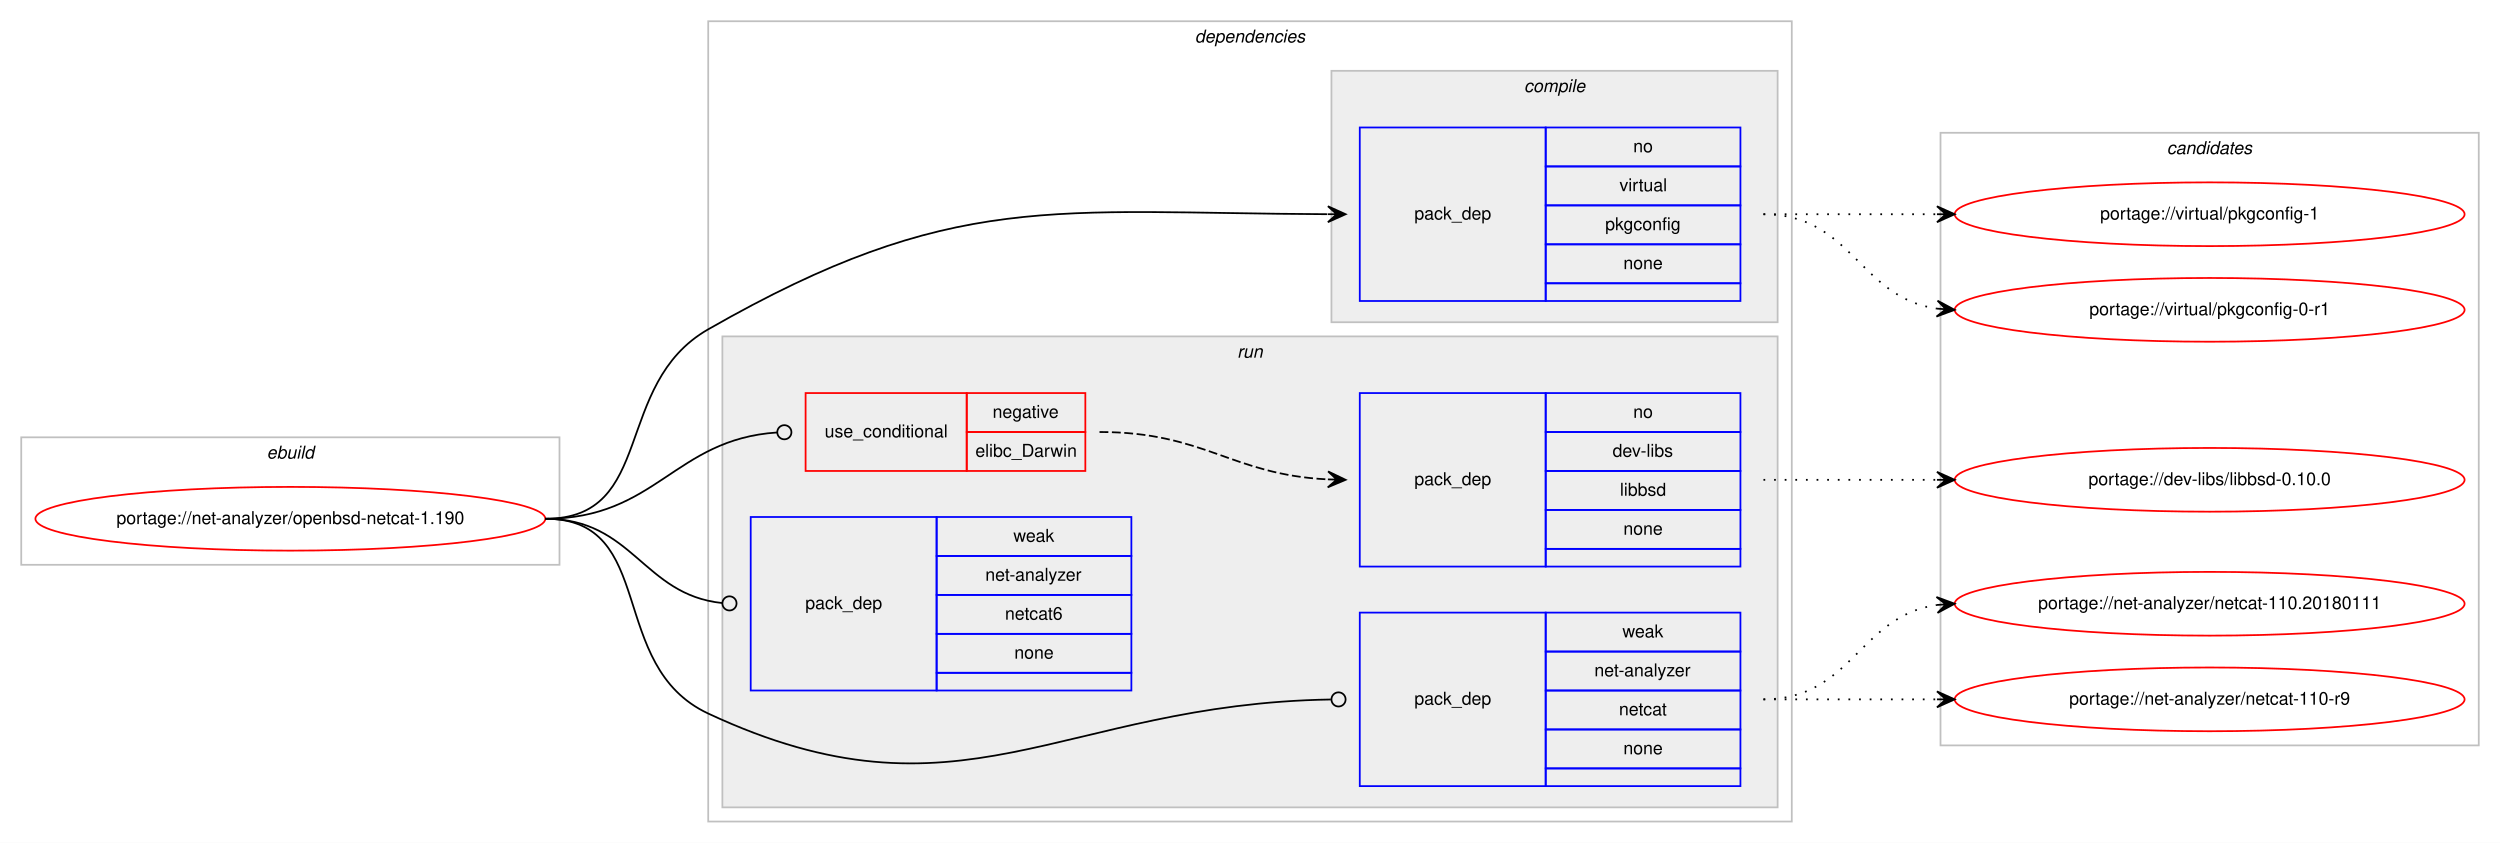
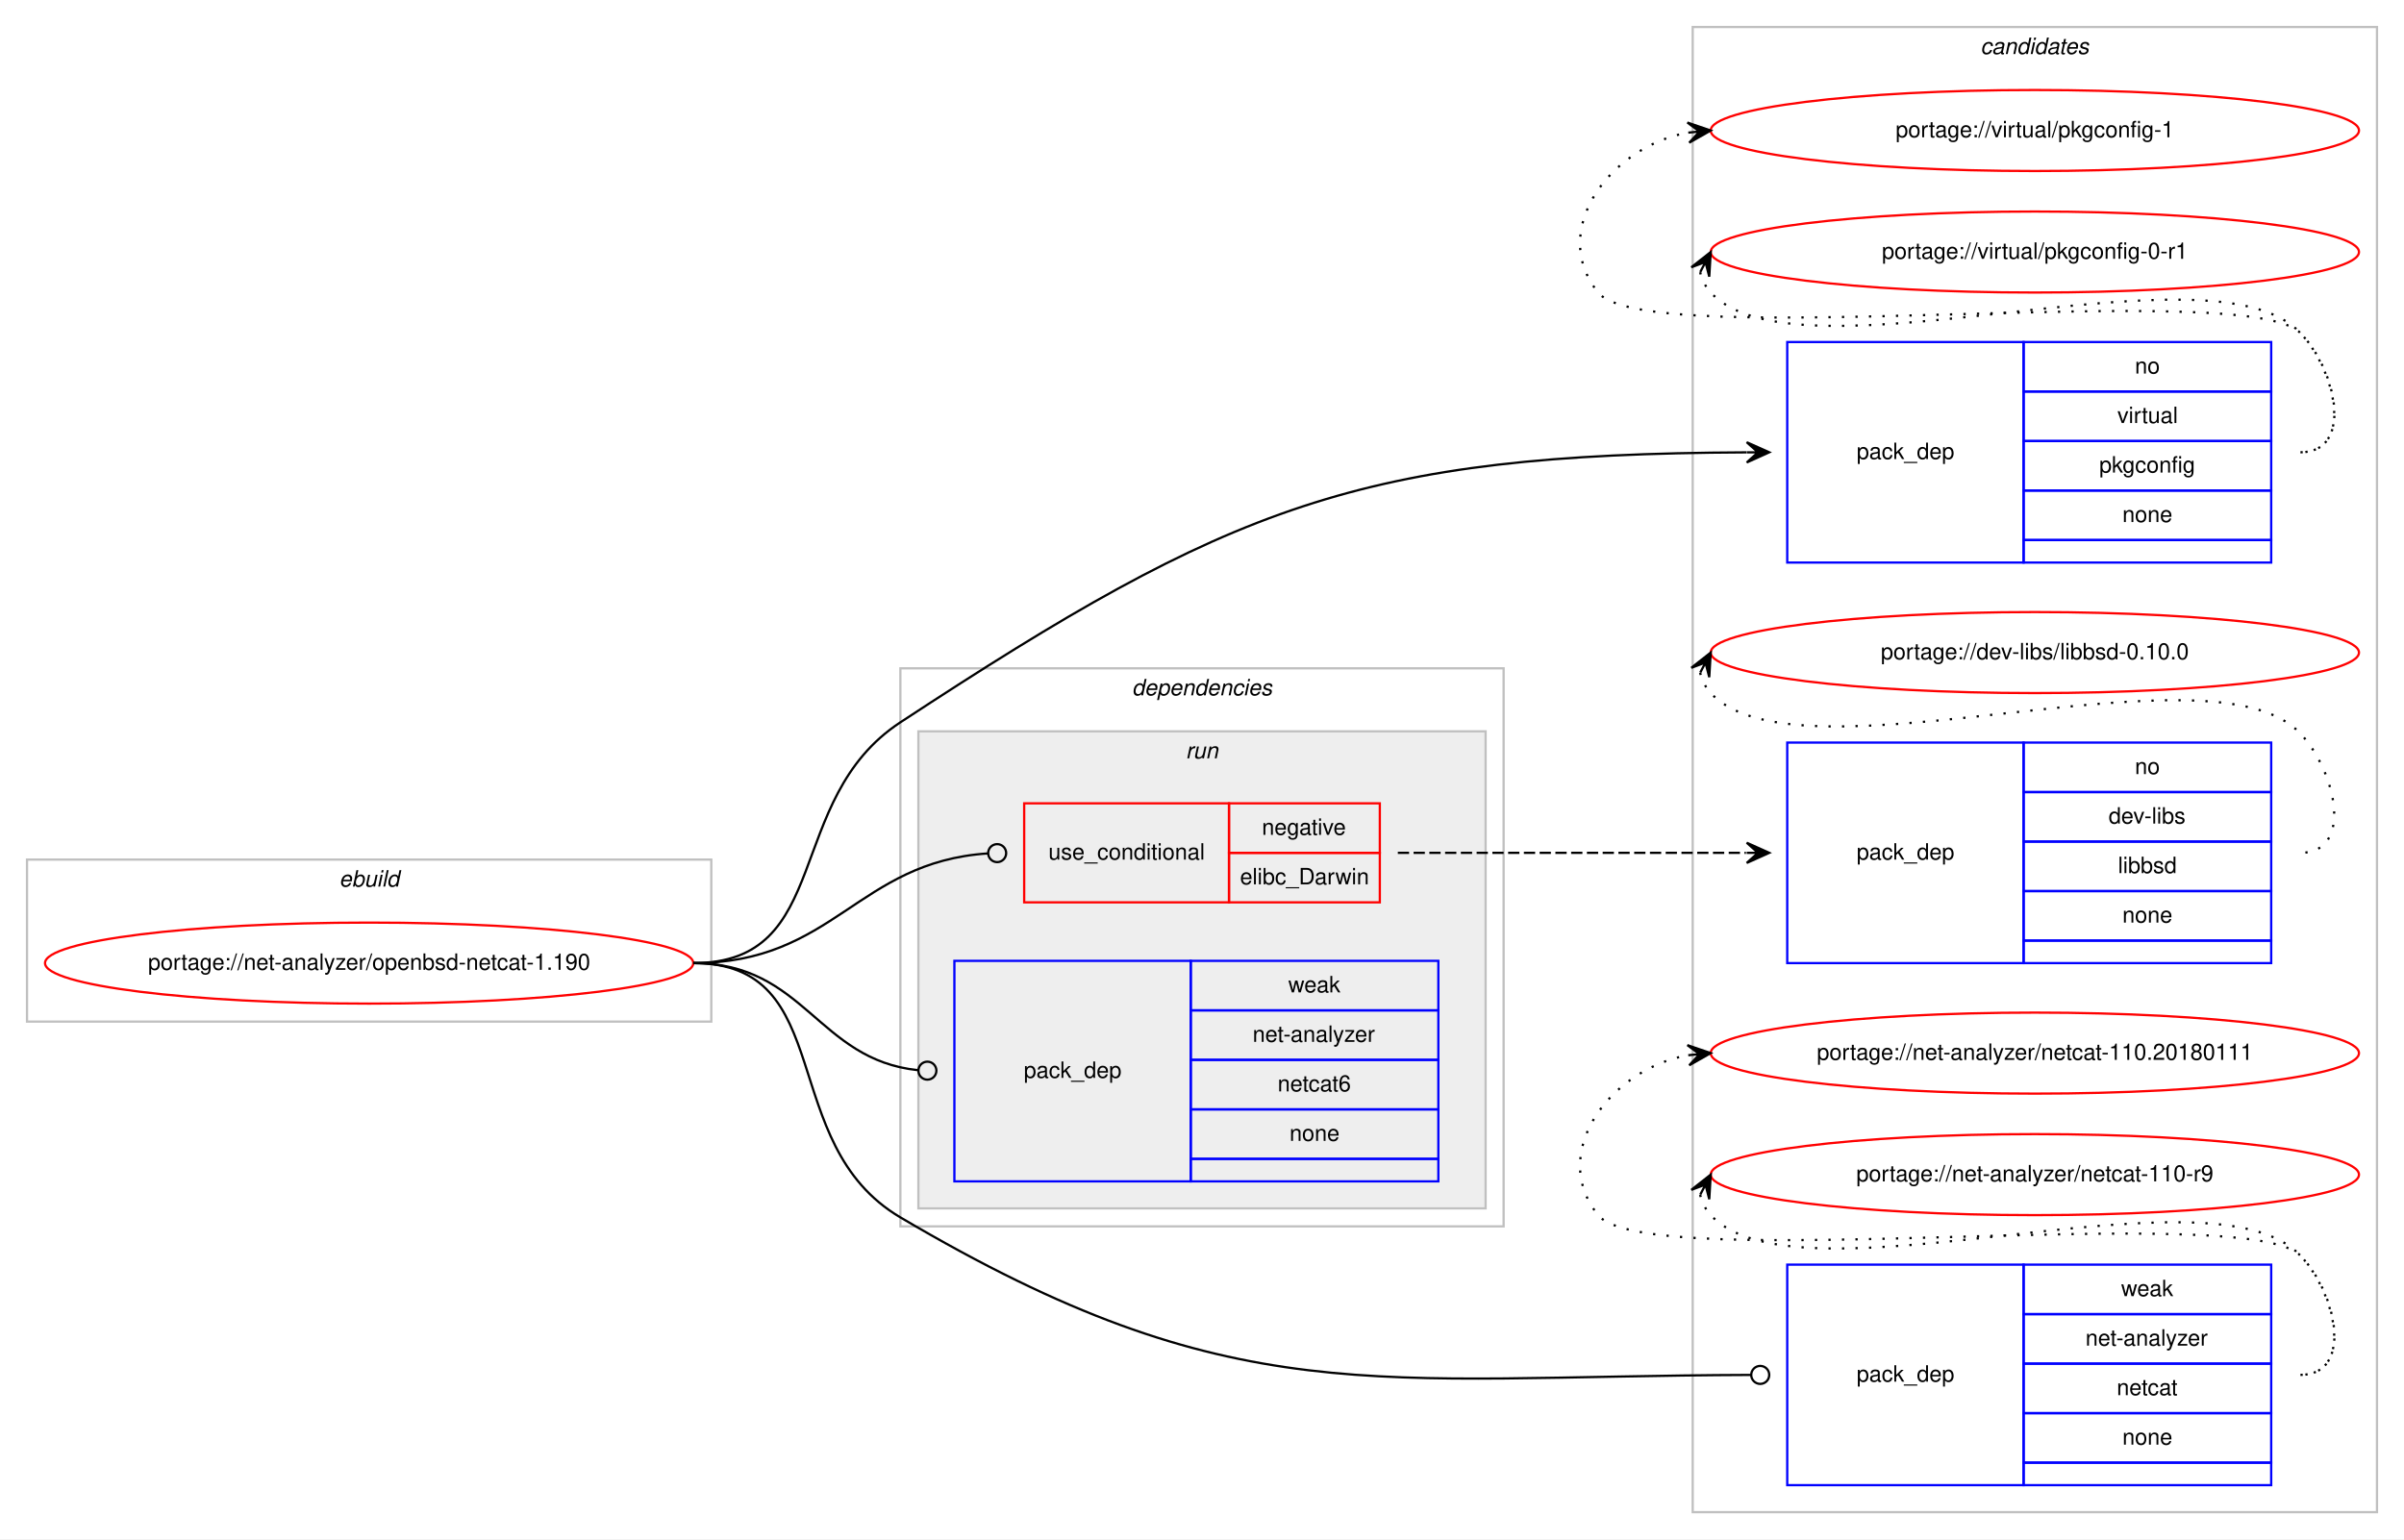
- <svg xmlns="http://www.w3.org/2000/svg" xmlns:xlink="http://www.w3.org/1999/xlink" width="1412pt" height="476pt" viewBox="0.00 0.00 1412.00 476.00">
-   <g id="graph0" class="graph" transform="scale(1 1) rotate(0) translate(4 472)">
-     <polygon fill="#ffffff" stroke="transparent" points="-4,4 -4,-472 1408,-472 1408,4 -4,4" />
+ <svg xmlns="http://www.w3.org/2000/svg" xmlns:xlink="http://www.w3.org/1999/xlink" width="1068pt" height="684pt" viewBox="0.00 0.00 1068.00 684.00">
+   <g id="graph0" class="graph" transform="scale(1 1) rotate(0) translate(4 680)">
+     <polygon fill="#ffffff" stroke="transparent" points="-4,4 -4,-680 1064,-680 1064,4 -4,4" />
+     <g id="clust11" class="cluster">
+       <polygon fill="none" stroke="#c0c0c0" points="748,-8 748,-668 1052,-668 1052,-8 748,-8" />
+       <text text-anchor="start" x="875.824" y="-656" font-family="Helvetica,sans-Serif" font-style="italic" font-size="10.00" fill="#000000">candidates</text>
+     </g>
    <g id="clust1" class="cluster">
-       <polygon fill="none" stroke="#c0c0c0" points="8,-153 8,-225 312,-225 312,-153 8,-153" />
-       <text text-anchor="start" x="146.663" y="-213" font-family="Helvetica,sans-Serif" font-style="italic" font-size="10.00" fill="#000000">ebuild</text>
+       <polygon fill="none" stroke="#c0c0c0" points="8,-226 8,-298 312,-298 312,-226 8,-226" />
+       <text text-anchor="start" x="146.663" y="-286" font-family="Helvetica,sans-Serif" font-style="italic" font-size="10.00" fill="#000000">ebuild</text>
    </g>
    <g id="clust2" class="cluster">
-       <polygon fill="none" stroke="#c0c0c0" points="396,-8 396,-460 1008,-460 1008,-8 396,-8" />
-       <text text-anchor="start" x="670.875" y="-448" font-family="Helvetica,sans-Serif" font-style="italic" font-size="10.00" fill="#000000">dependencies</text>
-     </g>
-     <g id="clust3" class="cluster">
-       <polygon fill="#eeeeee" stroke="#c0c0c0" points="748,-290 748,-432 1000,-432 1000,-290 748,-290" />
-       <text text-anchor="start" x="856.778" y="-420" font-family="Helvetica,sans-Serif" font-style="italic" font-size="10.00" fill="#000000">compile</text>
+       <polygon fill="none" stroke="#c0c0c0" points="396,-135 396,-383 664,-383 664,-135 396,-135" />
+       <text text-anchor="start" x="498.875" y="-371" font-family="Helvetica,sans-Serif" font-style="italic" font-size="10.00" fill="#000000">dependencies</text>
    </g>
    <g id="clust6" class="cluster">
-       <polygon fill="#eeeeee" stroke="#c0c0c0" points="404,-16 404,-282 1000,-282 1000,-16 404,-16" />
-       <text text-anchor="start" x="694.777" y="-270" font-family="Helvetica,sans-Serif" font-style="italic" font-size="10.00" fill="#000000">run</text>
-     </g>
-     <g id="clust11" class="cluster">
-       <polygon fill="none" stroke="#c0c0c0" points="1092,-51 1092,-397 1396,-397 1396,-51 1092,-51" />
-       <text text-anchor="start" x="1219.824" y="-385" font-family="Helvetica,sans-Serif" font-style="italic" font-size="10.00" fill="#000000">candidates</text>
+       <polygon fill="#eeeeee" stroke="#c0c0c0" points="404,-143 404,-355 656,-355 656,-143 404,-143" />
+       <text text-anchor="start" x="522.777" y="-343" font-family="Helvetica,sans-Serif" font-style="italic" font-size="10.00" fill="#000000">run</text>
    </g>
    <g id="node1" class="node">
      <g id="a_node1">
        <a xlink:href="../net-analyzer/openbsd-netcat-1.190.svg" xlink:title="portage://net-analyzer/openbsd-netcat-1.190">
-           <ellipse fill="none" stroke="#ff0000" cx="160" cy="-179" rx="144" ry="18" />
-           <text text-anchor="middle" x="160" y="-176" font-family="Helvetica,sans-Serif" font-size="10.00" fill="#000000">portage://net-analyzer/openbsd-netcat-1.190</text>
+           <ellipse fill="none" stroke="#ff0000" cx="160" cy="-252" rx="144" ry="18" />
+           <text text-anchor="middle" x="160" y="-249" font-family="Helvetica,sans-Serif" font-size="10.00" fill="#000000">portage://net-analyzer/openbsd-netcat-1.190</text>
        </a>
      </g>
    </g>
    <g id="node2" class="node">
-       <polygon fill="none" stroke="#0000ff" points="764,-302 764,-400 869,-400 869,-302 764,-302" />
-       <text text-anchor="start" x="794.823" y="-348" font-family="Helvetica,sans-Serif" font-size="10.00" fill="#000000">pack_dep</text>
-       <polygon fill="none" stroke="#0000ff" points="869,-378 869,-400 979,-400 979,-378 869,-378" />
-       <text text-anchor="start" x="918.441" y="-386" font-family="Helvetica,sans-Serif" font-size="10.00" fill="#000000">no</text>
-       <polygon fill="none" stroke="#0000ff" points="869,-356 869,-378 979,-378 979,-356 869,-356" />
-       <text text-anchor="start" x="910.668" y="-364" font-family="Helvetica,sans-Serif" font-size="10.00" fill="#000000">virtual</text>
-       <polygon fill="none" stroke="#0000ff" points="869,-334 869,-356 979,-356 979,-334 869,-334" />
-       <text text-anchor="start" x="902.604" y="-342" font-family="Helvetica,sans-Serif" font-size="10.00" fill="#000000">pkgconfig</text>
-       <polygon fill="none" stroke="#0000ff" points="869,-312 869,-334 979,-334 979,-312 869,-312" />
-       <text text-anchor="start" x="912.882" y="-320" font-family="Helvetica,sans-Serif" font-size="10.00" fill="#000000">none</text>
-       <polygon fill="none" stroke="#0000ff" points="869,-302 869,-312 979,-312 979,-302 869,-302" />
+       <polygon fill="none" stroke="#0000ff" points="790,-430 790,-528 895,-528 895,-430 790,-430" />
+       <text text-anchor="start" x="820.823" y="-476" font-family="Helvetica,sans-Serif" font-size="10.00" fill="#000000">pack_dep</text>
+       <polygon fill="none" stroke="#0000ff" points="895,-506 895,-528 1005,-528 1005,-506 895,-506" />
+       <text text-anchor="start" x="944.441" y="-514" font-family="Helvetica,sans-Serif" font-size="10.00" fill="#000000">no</text>
+       <polygon fill="none" stroke="#0000ff" points="895,-484 895,-506 1005,-506 1005,-484 895,-484" />
+       <text text-anchor="start" x="936.668" y="-492" font-family="Helvetica,sans-Serif" font-size="10.00" fill="#000000">virtual</text>
+       <polygon fill="none" stroke="#0000ff" points="895,-462 895,-484 1005,-484 1005,-462 895,-462" />
+       <text text-anchor="start" x="928.604" y="-470" font-family="Helvetica,sans-Serif" font-size="10.00" fill="#000000">pkgconfig</text>
+       <polygon fill="none" stroke="#0000ff" points="895,-440 895,-462 1005,-462 1005,-440 895,-440" />
+       <text text-anchor="start" x="938.882" y="-448" font-family="Helvetica,sans-Serif" font-size="10.00" fill="#000000">none</text>
+       <polygon fill="none" stroke="#0000ff" points="895,-430 895,-440 1005,-440 1005,-430 895,-430" />
    </g>
    <g id="edge1" class="edge">
-       <path fill="none" stroke="#000000" d="M304,-179C366.717,-179 341.561,-254.857 396,-286 534.094,-365 590.955,-351.632 745.666,-351.021" />
-       <polygon fill="#000000" stroke="#000000" points="756,-351 746.009,-355.52 751,-351.01 746,-351.02 746,-351.02 746,-351.02 751,-351.01 745.991,-346.52 756,-351 756,-351" />
+       <path fill="none" stroke="#000000" d="M304,-252C366.717,-252 343.575,-324.576 396,-359 543.314,-455.731 600.172,-478.157 771.869,-478.976" />
+       <polygon fill="#000000" stroke="#000000" points="782,-479 771.99,-483.476 777,-478.988 772,-478.976 772,-478.976 772,-478.976 777,-478.988 772.011,-474.477 782,-479 782,-479" />
    </g>
    <g id="node3" class="node">
-       <polygon fill="none" stroke="#ff0000" points="451,-206 451,-250 542,-250 542,-206 451,-206" />
-       <text text-anchor="start" x="461.767" y="-225" font-family="Helvetica,sans-Serif" font-size="10.00" fill="#000000">use_conditional</text>
-       <polygon fill="none" stroke="#ff0000" points="542,-228 542,-250 609,-250 609,-228 542,-228" />
-       <text text-anchor="start" x="556.604" y="-236" font-family="Helvetica,sans-Serif" font-size="10.00" fill="#000000">negative</text>
-       <polygon fill="none" stroke="#ff0000" points="542,-206 542,-228 609,-228 609,-206 542,-206" />
-       <text text-anchor="start" x="546.89" y="-214" font-family="Helvetica,sans-Serif" font-size="10.00" fill="#000000">elibc_Darwin</text>
+       <polygon fill="none" stroke="#ff0000" points="451,-279 451,-323 542,-323 542,-279 451,-279" />
+       <text text-anchor="start" x="461.767" y="-298" font-family="Helvetica,sans-Serif" font-size="10.00" fill="#000000">use_conditional</text>
+       <polygon fill="none" stroke="#ff0000" points="542,-301 542,-323 609,-323 609,-301 542,-301" />
+       <text text-anchor="start" x="556.604" y="-309" font-family="Helvetica,sans-Serif" font-size="10.00" fill="#000000">negative</text>
+       <polygon fill="none" stroke="#ff0000" points="542,-279 542,-301 609,-301 609,-279 542,-279" />
+       <text text-anchor="start" x="546.89" y="-287" font-family="Helvetica,sans-Serif" font-size="10.00" fill="#000000">elibc_Darwin</text>
    </g>
    <g id="edge3" class="edge">
-       <path fill="none" stroke="#000000" d="M304,-179C366.689,-179 376.703,-223.88 434.866,-227.736" />
-       <ellipse fill="none" stroke="#000000" cx="439.002" cy="-227.87" rx="4" ry="4" />
+       <path fill="none" stroke="#000000" d="M304,-252C366.689,-252 376.703,-296.88 434.866,-300.736" />
+       <ellipse fill="none" stroke="#000000" cx="439.002" cy="-300.87" rx="4" ry="4" />
    </g>
    <g id="node5" class="node">
-       <polygon fill="none" stroke="#0000ff" points="764,-28 764,-126 869,-126 869,-28 764,-28" />
-       <text text-anchor="start" x="794.823" y="-74" font-family="Helvetica,sans-Serif" font-size="10.00" fill="#000000">pack_dep</text>
-       <polygon fill="none" stroke="#0000ff" points="869,-104 869,-126 979,-126 979,-104 869,-104" />
-       <text text-anchor="start" x="912.332" y="-112" font-family="Helvetica,sans-Serif" font-size="10.00" fill="#000000">weak</text>
-       <polygon fill="none" stroke="#0000ff" points="869,-82 869,-104 979,-104 979,-82 869,-82" />
-       <text text-anchor="start" x="896.495" y="-90" font-family="Helvetica,sans-Serif" font-size="10.00" fill="#000000">net-analyzer</text>
-       <polygon fill="none" stroke="#0000ff" points="869,-60 869,-82 979,-82 979,-60 869,-60" />
-       <text text-anchor="start" x="910.383" y="-68" font-family="Helvetica,sans-Serif" font-size="10.00" fill="#000000">netcat</text>
-       <polygon fill="none" stroke="#0000ff" points="869,-38 869,-60 979,-60 979,-38 869,-38" />
-       <text text-anchor="start" x="912.882" y="-46" font-family="Helvetica,sans-Serif" font-size="10.00" fill="#000000">none</text>
-       <polygon fill="none" stroke="#0000ff" points="869,-28 869,-38 979,-38 979,-28 869,-28" />
+       <polygon fill="none" stroke="#0000ff" points="790,-20 790,-118 895,-118 895,-20 790,-20" />
+       <text text-anchor="start" x="820.823" y="-66" font-family="Helvetica,sans-Serif" font-size="10.00" fill="#000000">pack_dep</text>
+       <polygon fill="none" stroke="#0000ff" points="895,-96 895,-118 1005,-118 1005,-96 895,-96" />
+       <text text-anchor="start" x="938.332" y="-104" font-family="Helvetica,sans-Serif" font-size="10.00" fill="#000000">weak</text>
+       <polygon fill="none" stroke="#0000ff" points="895,-74 895,-96 1005,-96 1005,-74 895,-74" />
+       <text text-anchor="start" x="922.495" y="-82" font-family="Helvetica,sans-Serif" font-size="10.00" fill="#000000">net-analyzer</text>
+       <polygon fill="none" stroke="#0000ff" points="895,-52 895,-74 1005,-74 1005,-52 895,-52" />
+       <text text-anchor="start" x="936.383" y="-60" font-family="Helvetica,sans-Serif" font-size="10.00" fill="#000000">netcat</text>
+       <polygon fill="none" stroke="#0000ff" points="895,-30 895,-52 1005,-52 1005,-30 895,-30" />
+       <text text-anchor="start" x="938.882" y="-38" font-family="Helvetica,sans-Serif" font-size="10.00" fill="#000000">none</text>
+       <polygon fill="none" stroke="#0000ff" points="895,-20 895,-30 1005,-30 1005,-20 895,-20" />
    </g>
    <g id="edge4" class="edge">
-       <path fill="none" stroke="#000000" d="M304,-179C367.734,-179 338.259,-95.982 396,-69 538.442,-2.439 594,-74.381 747.657,-76.931" />
-       <ellipse fill="none" stroke="#000000" cx="752" cy="-76.967" rx="4" ry="4" />
+       <path fill="none" stroke="#000000" d="M304,-252C368.762,-252 340.235,-171.932 396,-139 543.784,-51.727 605.702,-68.443 773.909,-68.987" />
+       <ellipse fill="none" stroke="#000000" cx="778" cy="-68.993" rx="4" ry="4" />
    </g>
    <g id="node6" class="node">
-       <polygon fill="none" stroke="#0000ff" points="420,-82 420,-180 525,-180 525,-82 420,-82" />
-       <text text-anchor="start" x="450.823" y="-128" font-family="Helvetica,sans-Serif" font-size="10.00" fill="#000000">pack_dep</text>
-       <polygon fill="none" stroke="#0000ff" points="525,-158 525,-180 635,-180 635,-158 525,-158" />
-       <text text-anchor="start" x="568.332" y="-166" font-family="Helvetica,sans-Serif" font-size="10.00" fill="#000000">weak</text>
-       <polygon fill="none" stroke="#0000ff" points="525,-136 525,-158 635,-158 635,-136 525,-136" />
-       <text text-anchor="start" x="552.495" y="-144" font-family="Helvetica,sans-Serif" font-size="10.00" fill="#000000">net-analyzer</text>
-       <polygon fill="none" stroke="#0000ff" points="525,-114 525,-136 635,-136 635,-114 525,-114" />
-       <text text-anchor="start" x="563.603" y="-122" font-family="Helvetica,sans-Serif" font-size="10.00" fill="#000000">netcat6</text>
-       <polygon fill="none" stroke="#0000ff" points="525,-92 525,-114 635,-114 635,-92 525,-92" />
-       <text text-anchor="start" x="568.882" y="-100" font-family="Helvetica,sans-Serif" font-size="10.00" fill="#000000">none</text>
-       <polygon fill="none" stroke="#0000ff" points="525,-82 525,-92 635,-92 635,-82 525,-82" />
+       <polygon fill="none" stroke="#0000ff" points="420,-155 420,-253 525,-253 525,-155 420,-155" />
+       <text text-anchor="start" x="450.823" y="-201" font-family="Helvetica,sans-Serif" font-size="10.00" fill="#000000">pack_dep</text>
+       <polygon fill="none" stroke="#0000ff" points="525,-231 525,-253 635,-253 635,-231 525,-231" />
+       <text text-anchor="start" x="568.332" y="-239" font-family="Helvetica,sans-Serif" font-size="10.00" fill="#000000">weak</text>
+       <polygon fill="none" stroke="#0000ff" points="525,-209 525,-231 635,-231 635,-209 525,-209" />
+       <text text-anchor="start" x="552.495" y="-217" font-family="Helvetica,sans-Serif" font-size="10.00" fill="#000000">net-analyzer</text>
+       <polygon fill="none" stroke="#0000ff" points="525,-187 525,-209 635,-209 635,-187 525,-187" />
+       <text text-anchor="start" x="563.603" y="-195" font-family="Helvetica,sans-Serif" font-size="10.00" fill="#000000">netcat6</text>
+       <polygon fill="none" stroke="#0000ff" points="525,-165 525,-187 635,-187 635,-165 525,-165" />
+       <text text-anchor="start" x="568.882" y="-173" font-family="Helvetica,sans-Serif" font-size="10.00" fill="#000000">none</text>
+       <polygon fill="none" stroke="#0000ff" points="525,-155 525,-165 635,-165 635,-155 525,-155" />
    </g>
    <g id="edge5" class="edge">
-       <path fill="none" stroke="#000000" d="M304,-179C353.655,-179 359.002,-136.106 403.811,-131.415" />
-       <ellipse fill="none" stroke="#000000" cx="408.005" cy="-131.202" rx="4" ry="4" />
+       <path fill="none" stroke="#000000" d="M304,-252C353.655,-252 359.002,-209.106 403.811,-204.415" />
+       <ellipse fill="none" stroke="#000000" cx="408.005" cy="-204.202" rx="4" ry="4" />
    </g>
    <g id="node7" class="node">
      <g id="a_node7">
        <a xlink:href="../virtual/pkgconfig-1.svg" xlink:title="portage://virtual/pkgconfig-1">
-           <ellipse fill="none" stroke="#ff0000" cx="1244" cy="-351" rx="144" ry="18" />
-           <text text-anchor="middle" x="1244" y="-348" font-family="Helvetica,sans-Serif" font-size="10.00" fill="#000000">portage://virtual/pkgconfig-1</text>
+           <ellipse fill="none" stroke="#ff0000" cx="900" cy="-622" rx="144" ry="18" />
+           <text text-anchor="middle" x="900" y="-619" font-family="Helvetica,sans-Serif" font-size="10.00" fill="#000000">portage://virtual/pkgconfig-1</text>
        </a>
      </g>
    </g>
    <g id="edge6" class="edge">
-       <path fill="none" stroke="#000000" stroke-dasharray="1,5" d="M992,-351C1036.438,-351 1050.02,-351 1089.878,-351" />
-       <polygon fill="#000000" stroke="#000000" points="1100,-351 1090,-355.5 1095,-351 1090,-351 1090,-351 1090,-351 1095,-351 1090,-346.5 1100,-351 1100,-351" />
+       <path fill="none" stroke="#000000" stroke-dasharray="1,5" d="M1018,-479C1041.556,-479 1034.377,-515.068 1018,-532 993.859,-556.959 727.83,-522.996 706,-550 683.708,-577.575 711.14,-614.599 745.623,-621.029" />
+       <polygon fill="#000000" stroke="#000000" points="756,-622 745.624,-625.548 751.022,-621.534 746.043,-621.068 746.043,-621.068 746.043,-621.068 751.022,-621.534 746.463,-616.587 756,-622 756,-622" />
    </g>
    <g id="node8" class="node">
      <g id="a_node8">
        <a xlink:href="../virtual/pkgconfig-0-r1.svg" xlink:title="portage://virtual/pkgconfig-0-r1">
-           <ellipse fill="none" stroke="#ff0000" cx="1244" cy="-297" rx="144" ry="18" />
-           <text text-anchor="middle" x="1244" y="-294" font-family="Helvetica,sans-Serif" font-size="10.00" fill="#000000">portage://virtual/pkgconfig-0-r1</text>
+           <ellipse fill="none" stroke="#ff0000" cx="900" cy="-568" rx="144" ry="18" />
+           <text text-anchor="middle" x="900" y="-565" font-family="Helvetica,sans-Serif" font-size="10.00" fill="#000000">portage://virtual/pkgconfig-0-r1</text>
        </a>
      </g>
    </g>
    <g id="edge7" class="edge">
-       <path fill="none" stroke="#000000" stroke-dasharray="1,5" d="M992,-351C1042.102,-351 1046.012,-303.934 1089.979,-297.683" />
-       <polygon fill="#000000" stroke="#000000" points="1100,-297 1090.329,-302.169 1095.012,-297.34 1090.023,-297.68 1090.023,-297.68 1090.023,-297.68 1095.012,-297.34 1089.717,-293.19 1100,-297 1100,-297" />
+       <path fill="none" stroke="#000000" stroke-dasharray="1,5" d="M751.303,-559.011C752.046,-555.792 753.782,-552.375 756,-550 795.827,-507.343 978.173,-574.657 1018,-532 1034.075,-514.782 1041.556,-479 1018,-479" />
+       <polygon fill="#000000" stroke="#000000" points="756,-568 747.38,-561.221 753.684,-563.569 751.368,-559.137 751.368,-559.137 751.368,-559.137 753.684,-563.569 755.357,-557.053 756,-568 756,-568" />
    </g>
    <g id="node4" class="node">
-       <polygon fill="none" stroke="#0000ff" points="764,-152 764,-250 869,-250 869,-152 764,-152" />
-       <text text-anchor="start" x="794.823" y="-198" font-family="Helvetica,sans-Serif" font-size="10.00" fill="#000000">pack_dep</text>
-       <polygon fill="none" stroke="#0000ff" points="869,-228 869,-250 979,-250 979,-228 869,-228" />
-       <text text-anchor="start" x="918.441" y="-236" font-family="Helvetica,sans-Serif" font-size="10.00" fill="#000000">no</text>
-       <polygon fill="none" stroke="#0000ff" points="869,-206 869,-228 979,-228 979,-206 869,-206" />
-       <text text-anchor="start" x="906.778" y="-214" font-family="Helvetica,sans-Serif" font-size="10.00" fill="#000000">dev-libs</text>
-       <polygon fill="none" stroke="#0000ff" points="869,-184 869,-206 979,-206 979,-184 869,-184" />
-       <text text-anchor="start" x="910.942" y="-192" font-family="Helvetica,sans-Serif" font-size="10.00" fill="#000000">libbsd</text>
-       <polygon fill="none" stroke="#0000ff" points="869,-162 869,-184 979,-184 979,-162 869,-162" />
-       <text text-anchor="start" x="912.882" y="-170" font-family="Helvetica,sans-Serif" font-size="10.00" fill="#000000">none</text>
-       <polygon fill="none" stroke="#0000ff" points="869,-152 869,-162 979,-162 979,-152 869,-152" />
+       <polygon fill="none" stroke="#0000ff" points="790,-252 790,-350 895,-350 895,-252 790,-252" />
+       <text text-anchor="start" x="820.823" y="-298" font-family="Helvetica,sans-Serif" font-size="10.00" fill="#000000">pack_dep</text>
+       <polygon fill="none" stroke="#0000ff" points="895,-328 895,-350 1005,-350 1005,-328 895,-328" />
+       <text text-anchor="start" x="944.441" y="-336" font-family="Helvetica,sans-Serif" font-size="10.00" fill="#000000">no</text>
+       <polygon fill="none" stroke="#0000ff" points="895,-306 895,-328 1005,-328 1005,-306 895,-306" />
+       <text text-anchor="start" x="932.778" y="-314" font-family="Helvetica,sans-Serif" font-size="10.00" fill="#000000">dev-libs</text>
+       <polygon fill="none" stroke="#0000ff" points="895,-284 895,-306 1005,-306 1005,-284 895,-284" />
+       <text text-anchor="start" x="936.942" y="-292" font-family="Helvetica,sans-Serif" font-size="10.00" fill="#000000">libbsd</text>
+       <polygon fill="none" stroke="#0000ff" points="895,-262 895,-284 1005,-284 1005,-262 895,-262" />
+       <text text-anchor="start" x="938.882" y="-270" font-family="Helvetica,sans-Serif" font-size="10.00" fill="#000000">none</text>
+       <polygon fill="none" stroke="#0000ff" points="895,-252 895,-262 1005,-262 1005,-252 895,-252" />
    </g>
    <g id="edge2" class="edge">
-       <path fill="none" stroke="#000000" stroke-dasharray="5,2" d="M617,-228C676.368,-228 691.42,-203.972 745.768,-201.25" />
-       <polygon fill="#000000" stroke="#000000" points="756,-201 746.113,-205.743 751.001,-201.122 746.003,-201.244 746.003,-201.244 746.003,-201.244 751.001,-201.122 745.893,-196.746 756,-201 756,-201" />
+       <path fill="none" stroke="#000000" stroke-dasharray="5,2" d="M617,-301C686.753,-301 706.745,-301 771.638,-301" />
+       <polygon fill="#000000" stroke="#000000" points="782,-301 772,-305.5 777,-301 772,-301 772,-301 772,-301 777,-301 772,-296.5 782,-301 782,-301" />
    </g>
    <g id="node9" class="node">
      <g id="a_node9">
        <a xlink:href="../dev-libs/libbsd-0.10.0.svg" xlink:title="portage://dev-libs/libbsd-0.10.0">
-           <ellipse fill="none" stroke="#ff0000" cx="1244" cy="-201" rx="144" ry="18" />
-           <text text-anchor="middle" x="1244" y="-198" font-family="Helvetica,sans-Serif" font-size="10.00" fill="#000000">portage://dev-libs/libbsd-0.10.0</text>
+           <ellipse fill="none" stroke="#ff0000" cx="900" cy="-390" rx="144" ry="18" />
+           <text text-anchor="middle" x="900" y="-387" font-family="Helvetica,sans-Serif" font-size="10.00" fill="#000000">portage://dev-libs/libbsd-0.10.0</text>
        </a>
      </g>
    </g>
    <g id="edge8" class="edge">
-       <path fill="none" stroke="#000000" stroke-dasharray="1,5" d="M992,-201C1036.438,-201 1050.02,-201 1089.878,-201" />
-       <polygon fill="#000000" stroke="#000000" points="1100,-201 1090,-205.5 1095,-201 1090,-201 1090,-201 1090,-201 1095,-201 1090,-196.5 1100,-201 1100,-201" />
+       <path fill="none" stroke="#000000" stroke-dasharray="1,5" d="M751.303,-381.011C752.046,-377.792 753.782,-374.375 756,-372 795.827,-329.343 978.173,-396.657 1018,-354 1034.075,-336.782 1041.556,-301 1018,-301" />
+       <polygon fill="#000000" stroke="#000000" points="756,-390 747.38,-383.221 753.684,-385.569 751.368,-381.137 751.368,-381.137 751.368,-381.137 753.684,-385.569 755.357,-379.053 756,-390 756,-390" />
    </g>
    <g id="node10" class="node">
      <g id="a_node10">
        <a xlink:href="../net-analyzer/netcat-110.20180111.svg" xlink:title="portage://net-analyzer/netcat-110.20180111">
-           <ellipse fill="none" stroke="#ff0000" cx="1244" cy="-131" rx="144" ry="18" />
-           <text text-anchor="middle" x="1244" y="-128" font-family="Helvetica,sans-Serif" font-size="10.00" fill="#000000">portage://net-analyzer/netcat-110.20180111</text>
+           <ellipse fill="none" stroke="#ff0000" cx="900" cy="-212" rx="144" ry="18" />
+           <text text-anchor="middle" x="900" y="-209" font-family="Helvetica,sans-Serif" font-size="10.00" fill="#000000">portage://net-analyzer/netcat-110.20180111</text>
        </a>
      </g>
    </g>
    <g id="edge9" class="edge">
-       <path fill="none" stroke="#000000" stroke-dasharray="1,5" d="M992,-77C1042.102,-77 1046.012,-124.066 1089.979,-130.317" />
-       <polygon fill="#000000" stroke="#000000" points="1100,-131 1089.717,-134.81 1095.012,-130.66 1090.023,-130.32 1090.023,-130.32 1090.023,-130.32 1095.012,-130.66 1090.329,-125.831 1100,-131 1100,-131" />
+       <path fill="none" stroke="#000000" stroke-dasharray="1,5" d="M1018,-69C1041.556,-69 1034.377,-105.069 1018,-122 993.859,-146.959 727.83,-112.996 706,-140 683.708,-167.575 711.14,-204.599 745.623,-211.029" />
+       <polygon fill="#000000" stroke="#000000" points="756,-212 745.624,-215.548 751.022,-211.534 746.043,-211.068 746.043,-211.068 746.043,-211.068 751.022,-211.534 746.463,-206.588 756,-212 756,-212" />
    </g>
    <g id="node11" class="node">
      <g id="a_node11">
        <a xlink:href="../net-analyzer/netcat-110-r9.svg" xlink:title="portage://net-analyzer/netcat-110-r9">
-           <ellipse fill="none" stroke="#ff0000" cx="1244" cy="-77" rx="144" ry="18" />
-           <text text-anchor="middle" x="1244" y="-74" font-family="Helvetica,sans-Serif" font-size="10.00" fill="#000000">portage://net-analyzer/netcat-110-r9</text>
+           <ellipse fill="none" stroke="#ff0000" cx="900" cy="-158" rx="144" ry="18" />
+           <text text-anchor="middle" x="900" y="-155" font-family="Helvetica,sans-Serif" font-size="10.00" fill="#000000">portage://net-analyzer/netcat-110-r9</text>
        </a>
      </g>
    </g>
    <g id="edge10" class="edge">
-       <path fill="none" stroke="#000000" stroke-dasharray="1,5" d="M992,-77C1036.438,-77 1050.02,-77 1089.878,-77" />
-       <polygon fill="#000000" stroke="#000000" points="1100,-77 1090,-81.5 1095,-77 1090,-77 1090,-77 1090,-77 1095,-77 1090,-72.5 1100,-77 1100,-77" />
+       <path fill="none" stroke="#000000" stroke-dasharray="1,5" d="M751.303,-149.011C752.046,-145.792 753.782,-142.375 756,-140 795.827,-97.343 978.173,-164.657 1018,-122 1034.075,-104.782 1041.556,-69 1018,-69" />
+       <polygon fill="#000000" stroke="#000000" points="756,-158 747.38,-151.221 753.684,-153.569 751.368,-149.137 751.368,-149.137 751.368,-149.137 753.684,-153.569 755.357,-147.053 756,-158 756,-158" />
    </g>
  </g>
</svg>
